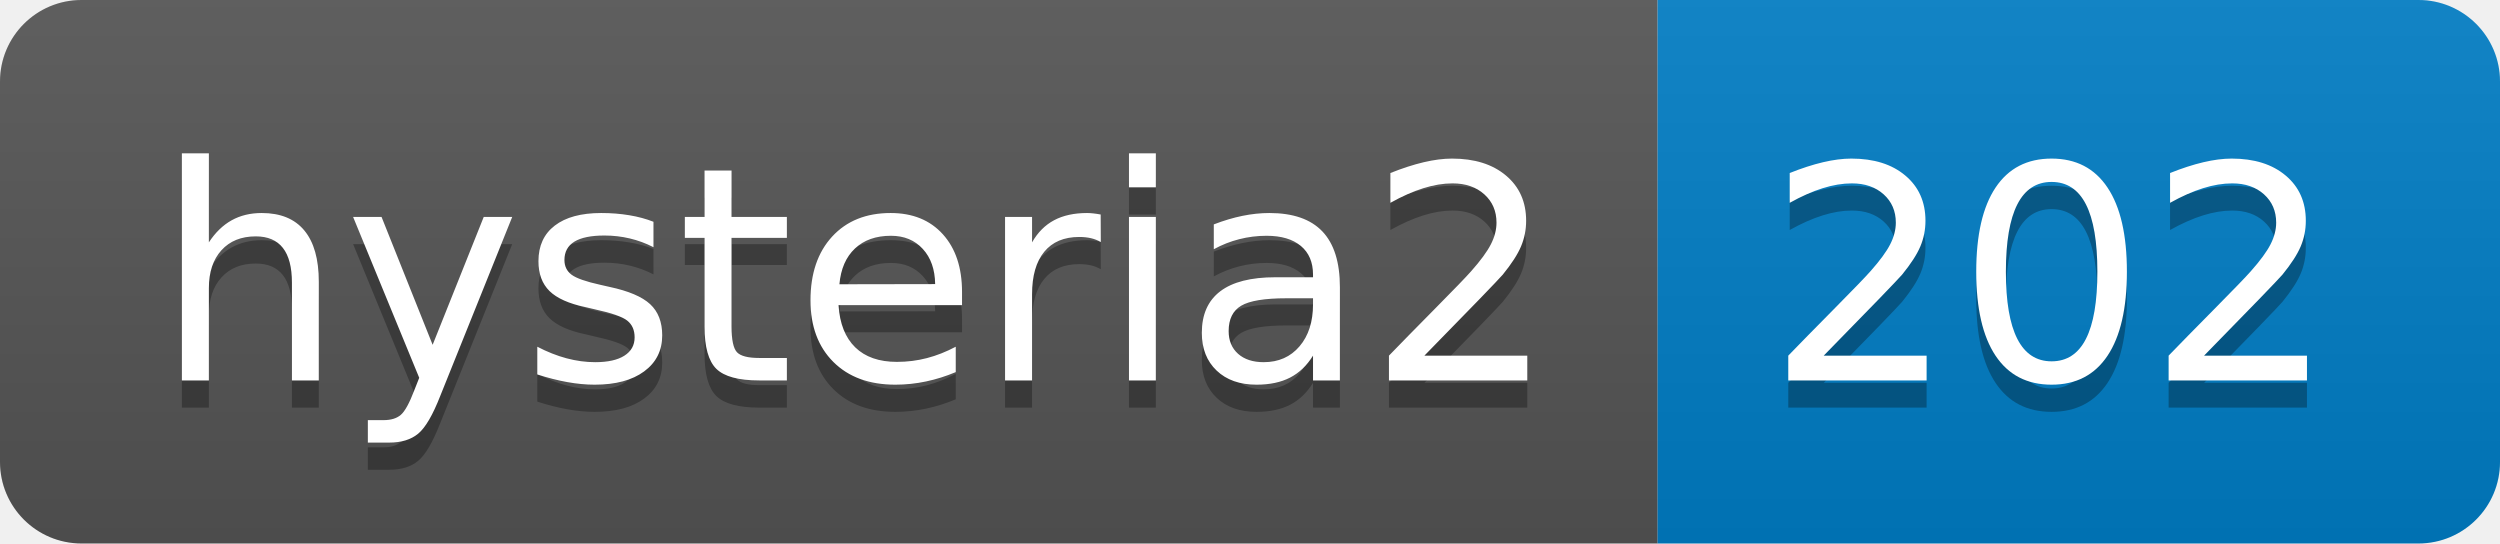
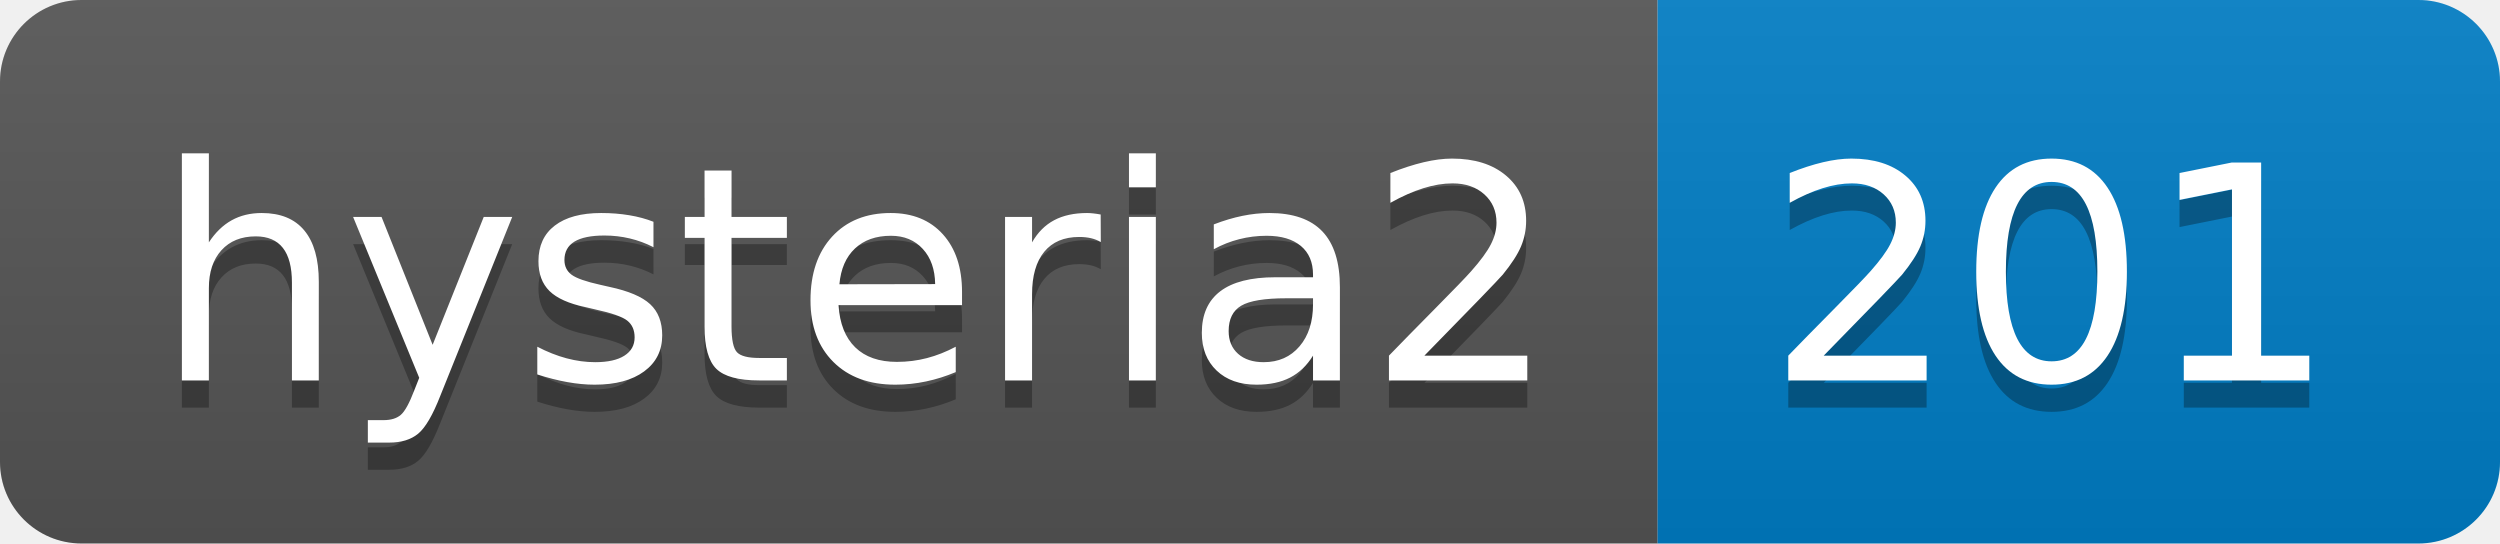
- <svg xmlns="http://www.w3.org/2000/svg" width="92" height="20" role="img" aria-label="hysteria2: 202">
+ <svg xmlns="http://www.w3.org/2000/svg" width="92" height="20" role="img" aria-label="hysteria2: 201">
  <linearGradient id="s" x2="0" y2="100%">
    <stop offset="0" stop-color="#bbb" stop-opacity=".1" />
    <stop offset="1" stop-opacity=".1" />
  </linearGradient>
  <clipPath id="r">
    <rect width="92" height="20" rx="3" fill="#fff" />
  </clipPath>
  <g clip-path="url(#r)">
    <rect width="61" height="20" fill="#555" />
    <rect x="61" width="31" height="20" fill="#007ec6" />
    <rect width="92" height="20" fill="url(#s)" />
  </g>
  <g fill="#fff" text-anchor="middle" font-family="Verdana,Geneva,DejaVu Sans,sans-serif" text-rendering="geometricPrecision" font-size="110">
    <text aria-hidden="true" x="315" y="150" fill="#010101" fill-opacity=".3" transform="scale(.1)" textLength="510">hysteria2</text>
    <text x="315" y="140" transform="scale(.1)" fill="#fff" textLength="510">hysteria2</text>
-     <text aria-hidden="true" x="755" y="150" fill="#010101" fill-opacity=".3" transform="scale(.1)" textLength="210">202</text>
-     <text x="755" y="140" transform="scale(.1)" fill="#fff" textLength="210">202</text>
+     <text aria-hidden="true" x="755" y="150" fill="#010101" fill-opacity=".3" transform="scale(.1)" textLength="210">201</text>
+     <text x="755" y="140" transform="scale(.1)" fill="#fff" textLength="210">201</text>
  </g>
</svg>
